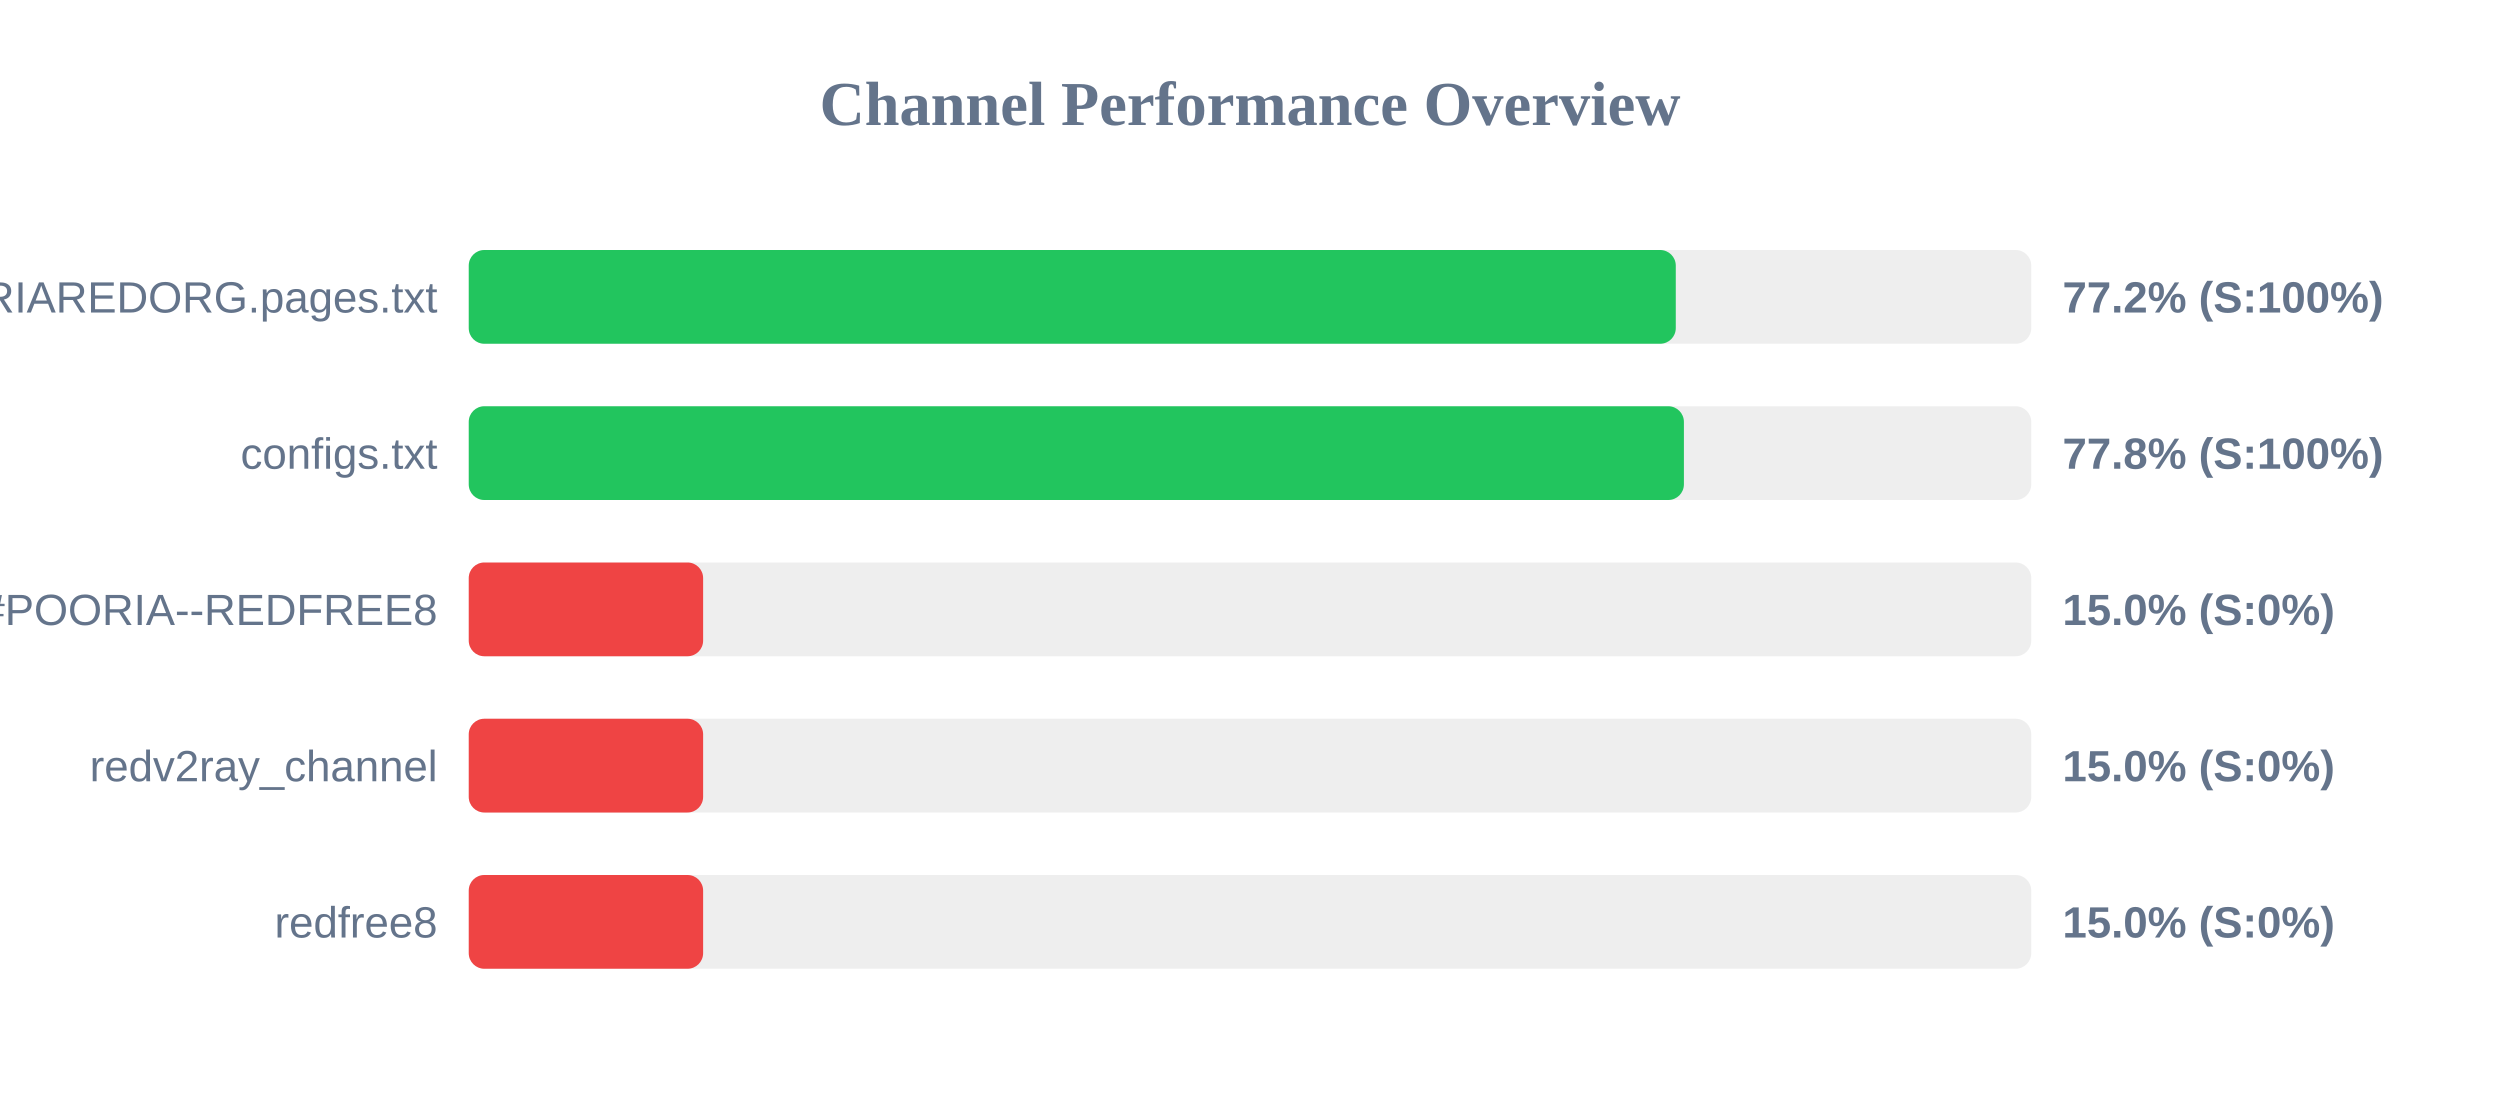
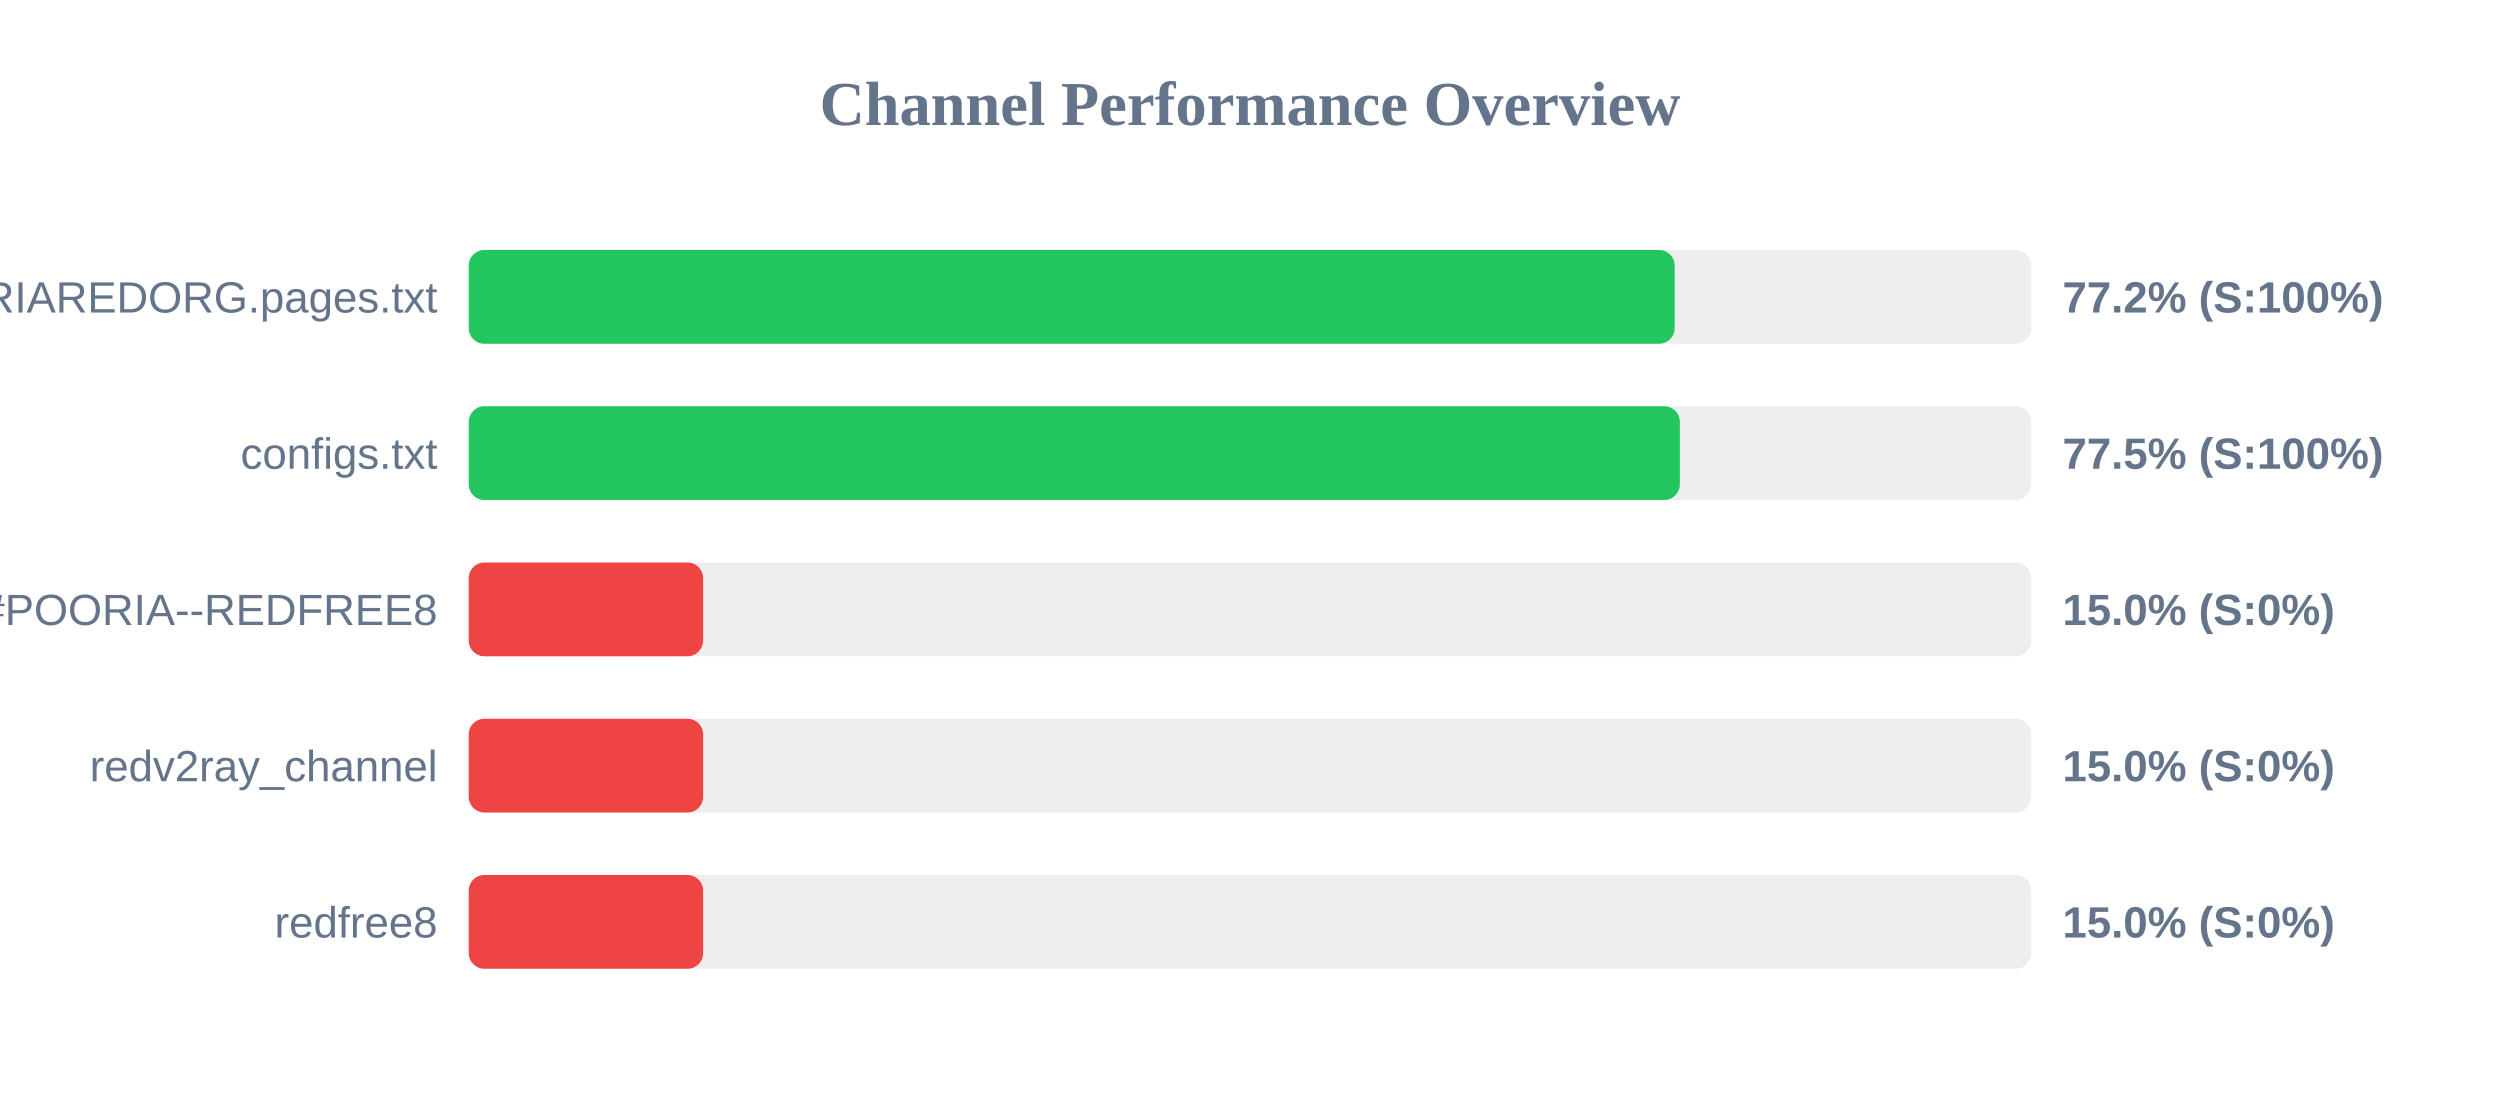
<svg xmlns="http://www.w3.org/2000/svg" width="800" height="350" version="1.1">
  <style>
        .row { font: 14px Arial; fill: #64748b; }
        .score { font: bold 14px Arial; fill: #64748b; }
    </style>
  <text x="400" y="40" text-anchor="middle" font-size="20px" font-weight="bold" fill="#64748b">Channel Performance Overview</text>
  <rect x="150" y="80" width="500" height="30" fill="#eee" rx="5" />
-   <rect x="150" y="80" width="386.25" height="30" fill="#22c55e" rx="5" />
+   <rect x="150" y="80" width="385.9" height="30" fill="#22c55e" rx="5" />
  <text x="140" y="100" text-anchor="end" class="row">POORIAREDORG.pages.txt</text>
  <text x="660" y="100" text-anchor="start" class="score">77.2% (S:100%)</text>
  <rect x="150" y="130" width="500" height="30" fill="#eee" rx="5" />
-   <rect x="150" y="130" width="388.85" height="30" fill="#22c55e" rx="5" />
+   <rect x="150" y="130" width="387.55" height="30" fill="#22c55e" rx="5" />
  <text x="140" y="150" text-anchor="end" class="row">configs.txt</text>
-   <text x="660" y="150" text-anchor="start" class="score">77.8% (S:100%)</text>
+   <text x="660" y="150" text-anchor="start" class="score">77.5% (S:100%)</text>
  <rect x="150" y="180" width="500" height="30" fill="#eee" rx="5" />
  <rect x="150" y="180" width="75.0" height="30" fill="#ef4444" rx="5" />
  <text x="140" y="200" text-anchor="end" class="row">POORIA--REDFREE8.txt#POORIA--REDFREE8</text>
  <text x="660" y="200" text-anchor="start" class="score">15.0% (S:0%)</text>
  <rect x="150" y="230" width="500" height="30" fill="#eee" rx="5" />
  <rect x="150" y="230" width="75.0" height="30" fill="#ef4444" rx="5" />
  <text x="140" y="250" text-anchor="end" class="row">redv2ray_channel</text>
  <text x="660" y="250" text-anchor="start" class="score">15.0% (S:0%)</text>
  <rect x="150" y="280" width="500" height="30" fill="#eee" rx="5" />
  <rect x="150" y="280" width="75.0" height="30" fill="#ef4444" rx="5" />
  <text x="140" y="300" text-anchor="end" class="row">redfree8</text>
  <text x="660" y="300" text-anchor="start" class="score">15.0% (S:0%)</text>
</svg>
